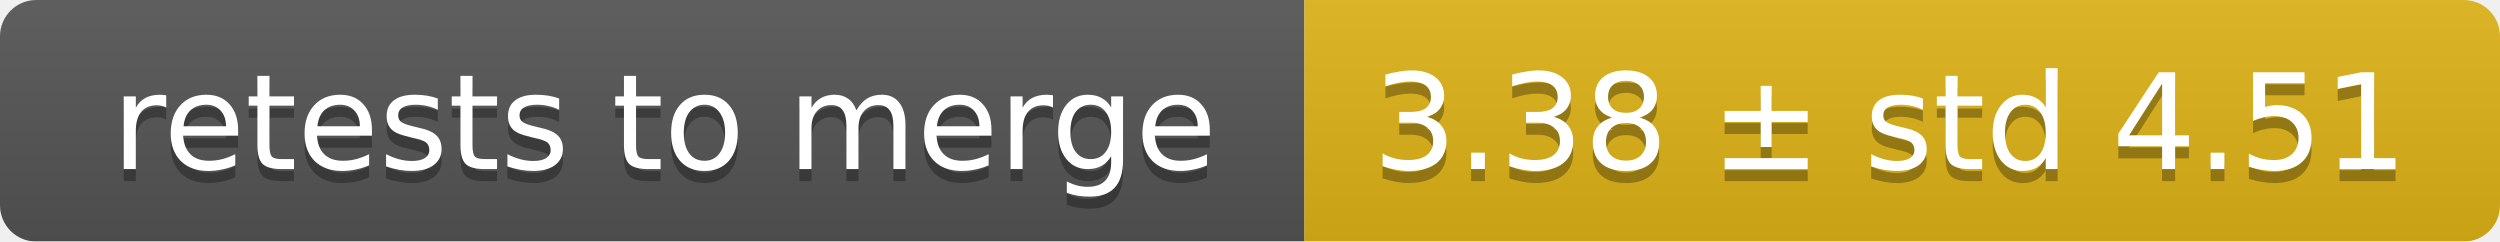
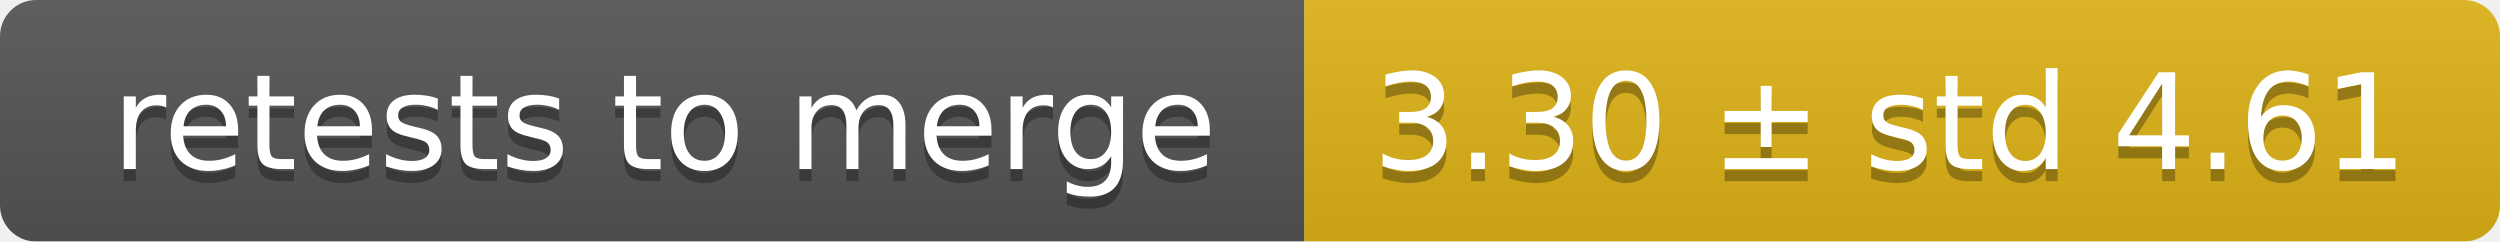
<svg xmlns="http://www.w3.org/2000/svg" width="207" height="20">
  <linearGradient id="smooth" x2="0" y2="100%">
    <stop offset="0" stop-color="#bbb" stop-opacity=".1" />
    <stop offset="1" stop-opacity=".1" />
  </linearGradient>
  <mask id="round">
    <rect width="207" height="20" rx="3" fill="#fff" />
  </mask>
  <g mask="url(#round)">
    <rect width="108" height="20" fill="#555" />
    <rect x="108" width="99" height="20" fill="#dfb317" />
    <rect width="207" height="20" fill="url(#smooth)" />
  </g>
  <g fill="#fff" text-anchor="middle" font-family="DejaVu Sans,Verdana,Geneva,sans-serif" font-size="11">
    <text x="55" y="15" fill="#010101" fill-opacity=".3">retests to merge</text>
    <text x="55" y="14">retests to merge</text>
-     <text x="156.5" y="15" fill="#010101" fill-opacity=".3">3.38 ± std 4.51</text>
-     <text x="156.5" y="14">3.38 ± std 4.51</text>
+     <text x="156.5" y="15" fill="#010101" fill-opacity=".3">3.30 ± std 4.61</text>
+     <text x="156.5" y="14">3.30 ± std 4.61</text>
  </g>
</svg>
